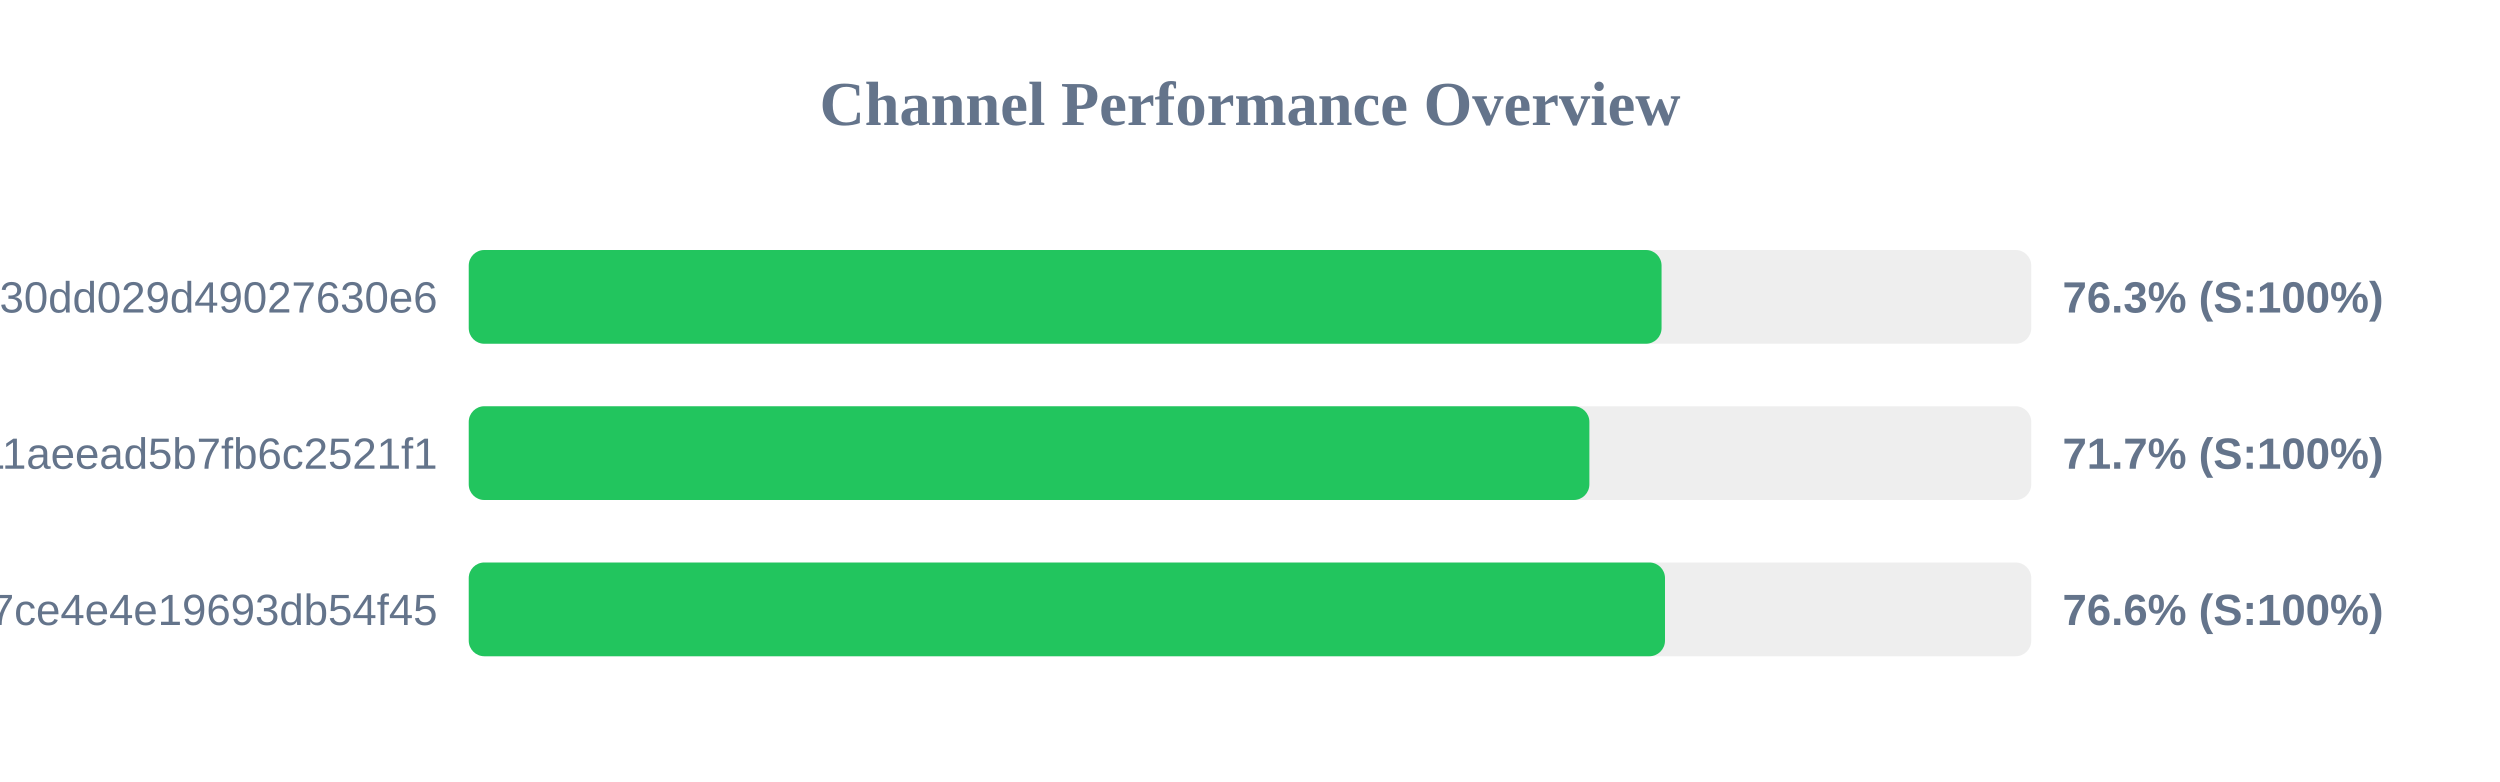
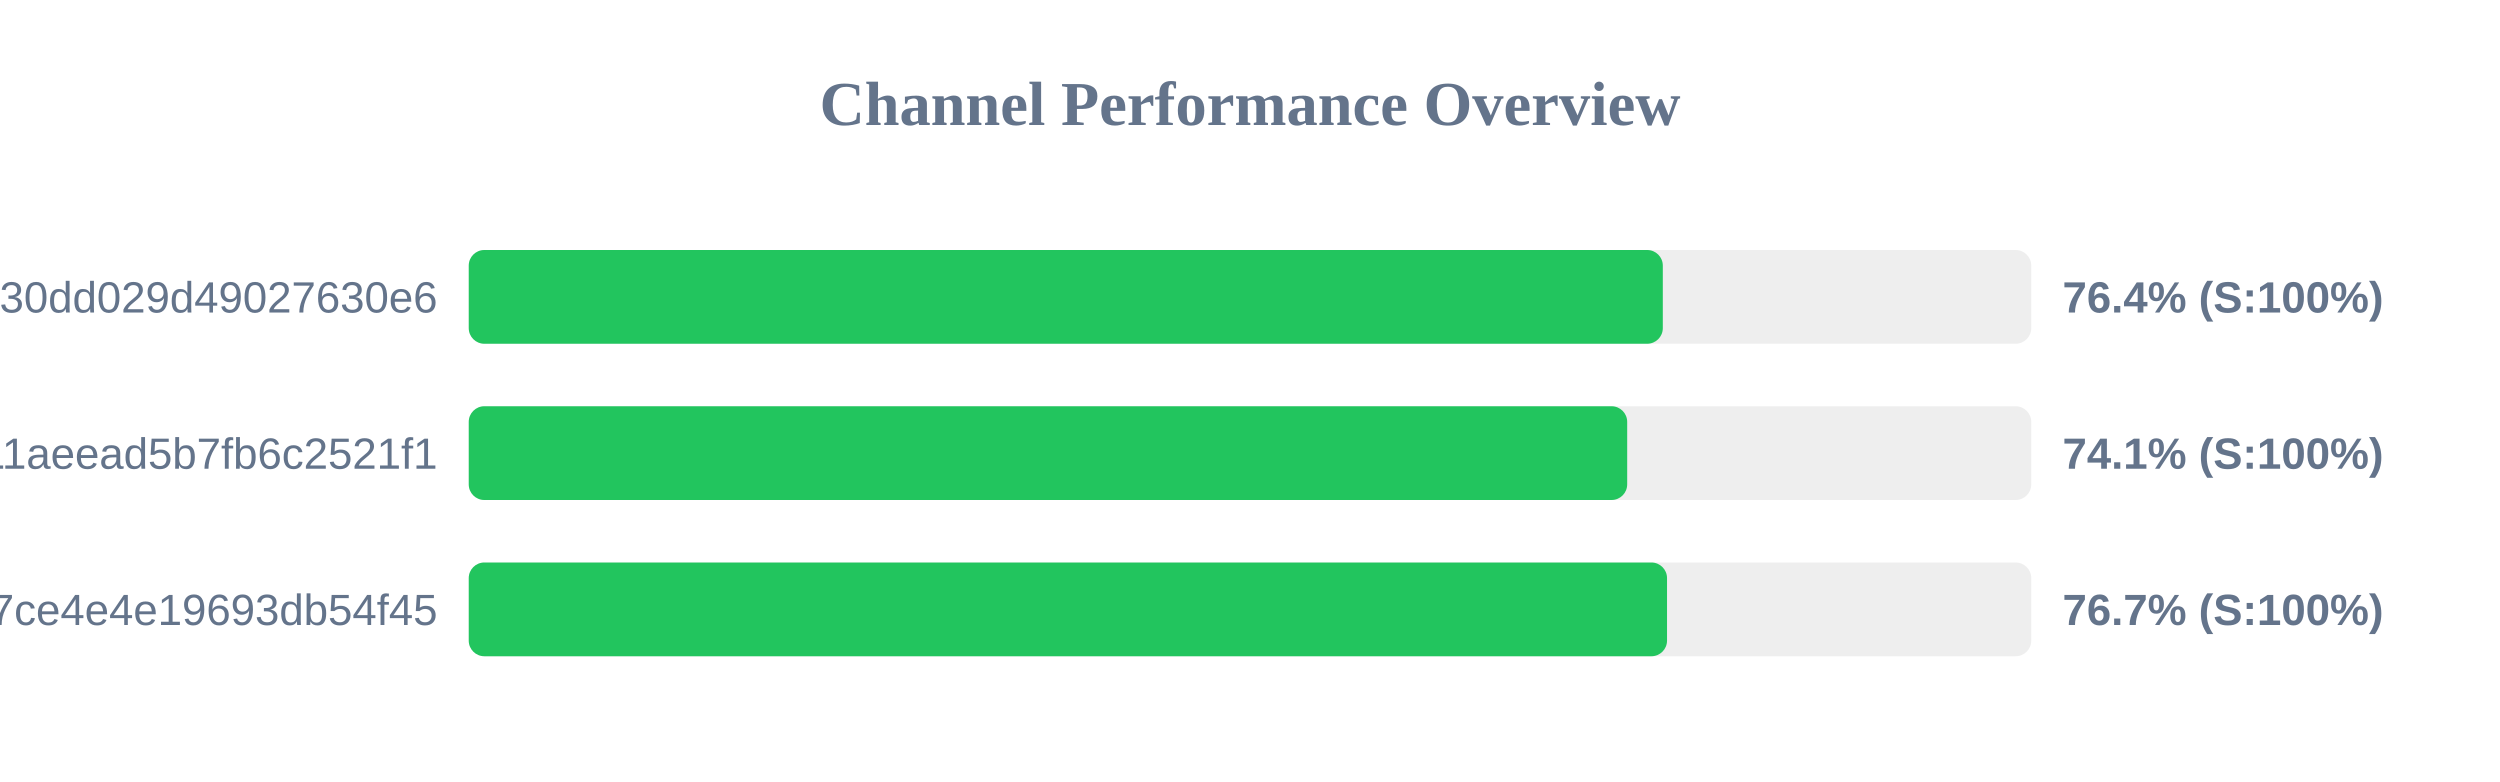
<svg xmlns="http://www.w3.org/2000/svg" width="800" height="250" version="1.1">
  <style>
        .row { font: 14px Arial; fill: #64748b; }
        .score { font: bold 14px Arial; fill: #64748b; }
    </style>
  <text x="400" y="40" text-anchor="middle" font-size="20px" font-weight="bold" fill="#64748b">Channel Performance Overview</text>
  <rect x="150" y="80" width="500" height="30" fill="#eee" rx="5" />
-   <rect x="150" y="80" width="381.7" height="30" fill="#22c55e" rx="5" />
+   <rect x="150" y="80" width="382.1" height="30" fill="#22c55e" rx="5" />
  <text x="140" y="100" text-anchor="end" class="row">subscribe?token=d984bede85ab3f30dd029d49027630e6</text>
-   <text x="660" y="100" text-anchor="start" class="score">76.3% (S:100%)</text>
+   <text x="660" y="100" text-anchor="start" class="score">76.4% (S:100%)</text>
  <rect x="150" y="130" width="500" height="30" fill="#eee" rx="5" />
-   <rect x="150" y="130" width="358.6" height="30" fill="#22c55e" rx="5" />
+   <rect x="150" y="130" width="370.7" height="30" fill="#22c55e" rx="5" />
  <text x="140" y="150" text-anchor="end" class="row">a882542b2d7b11aeead5b7fb6c2521f1</text>
-   <text x="660" y="150" text-anchor="start" class="score">71.7% (S:100%)</text>
+   <text x="660" y="150" text-anchor="start" class="score">74.1% (S:100%)</text>
  <rect x="150" y="180" width="500" height="30" fill="#eee" rx="5" />
-   <rect x="150" y="180" width="382.8" height="30" fill="#22c55e" rx="5" />
+   <rect x="150" y="180" width="383.45" height="30" fill="#22c55e" rx="5" />
  <text x="140" y="200" text-anchor="end" class="row">subscribe?token=65ae7e591b4b47ce4e4e19693db54f45</text>
-   <text x="660" y="200" text-anchor="start" class="score">76.6% (S:100%)</text>
+   <text x="660" y="200" text-anchor="start" class="score">76.7% (S:100%)</text>
</svg>
